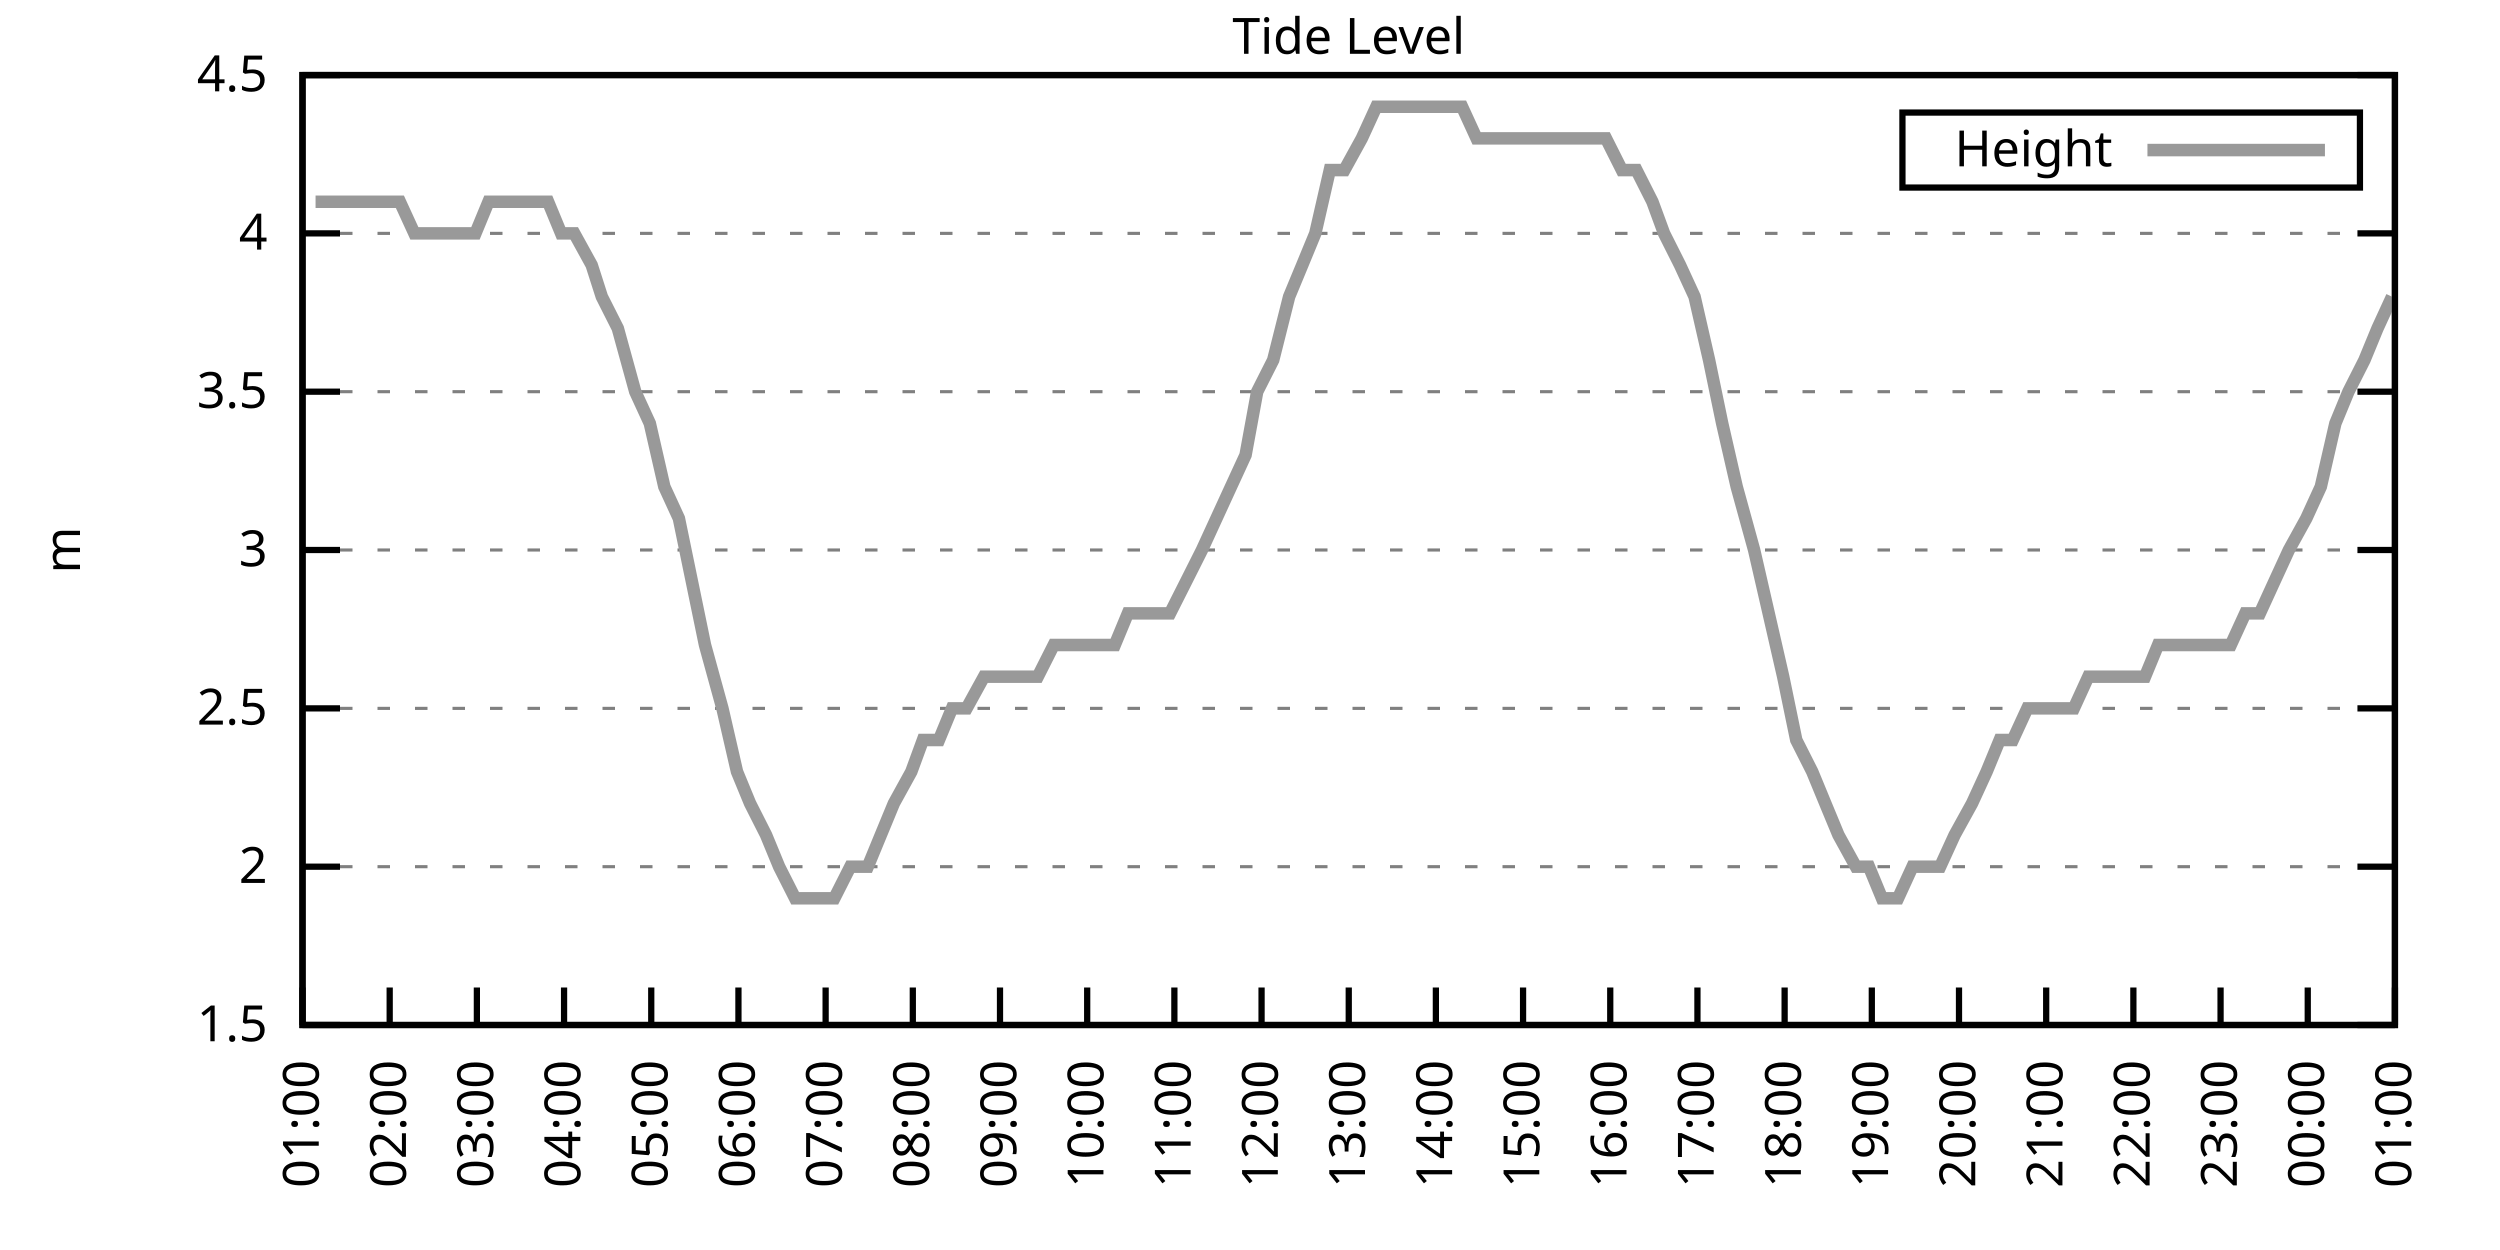
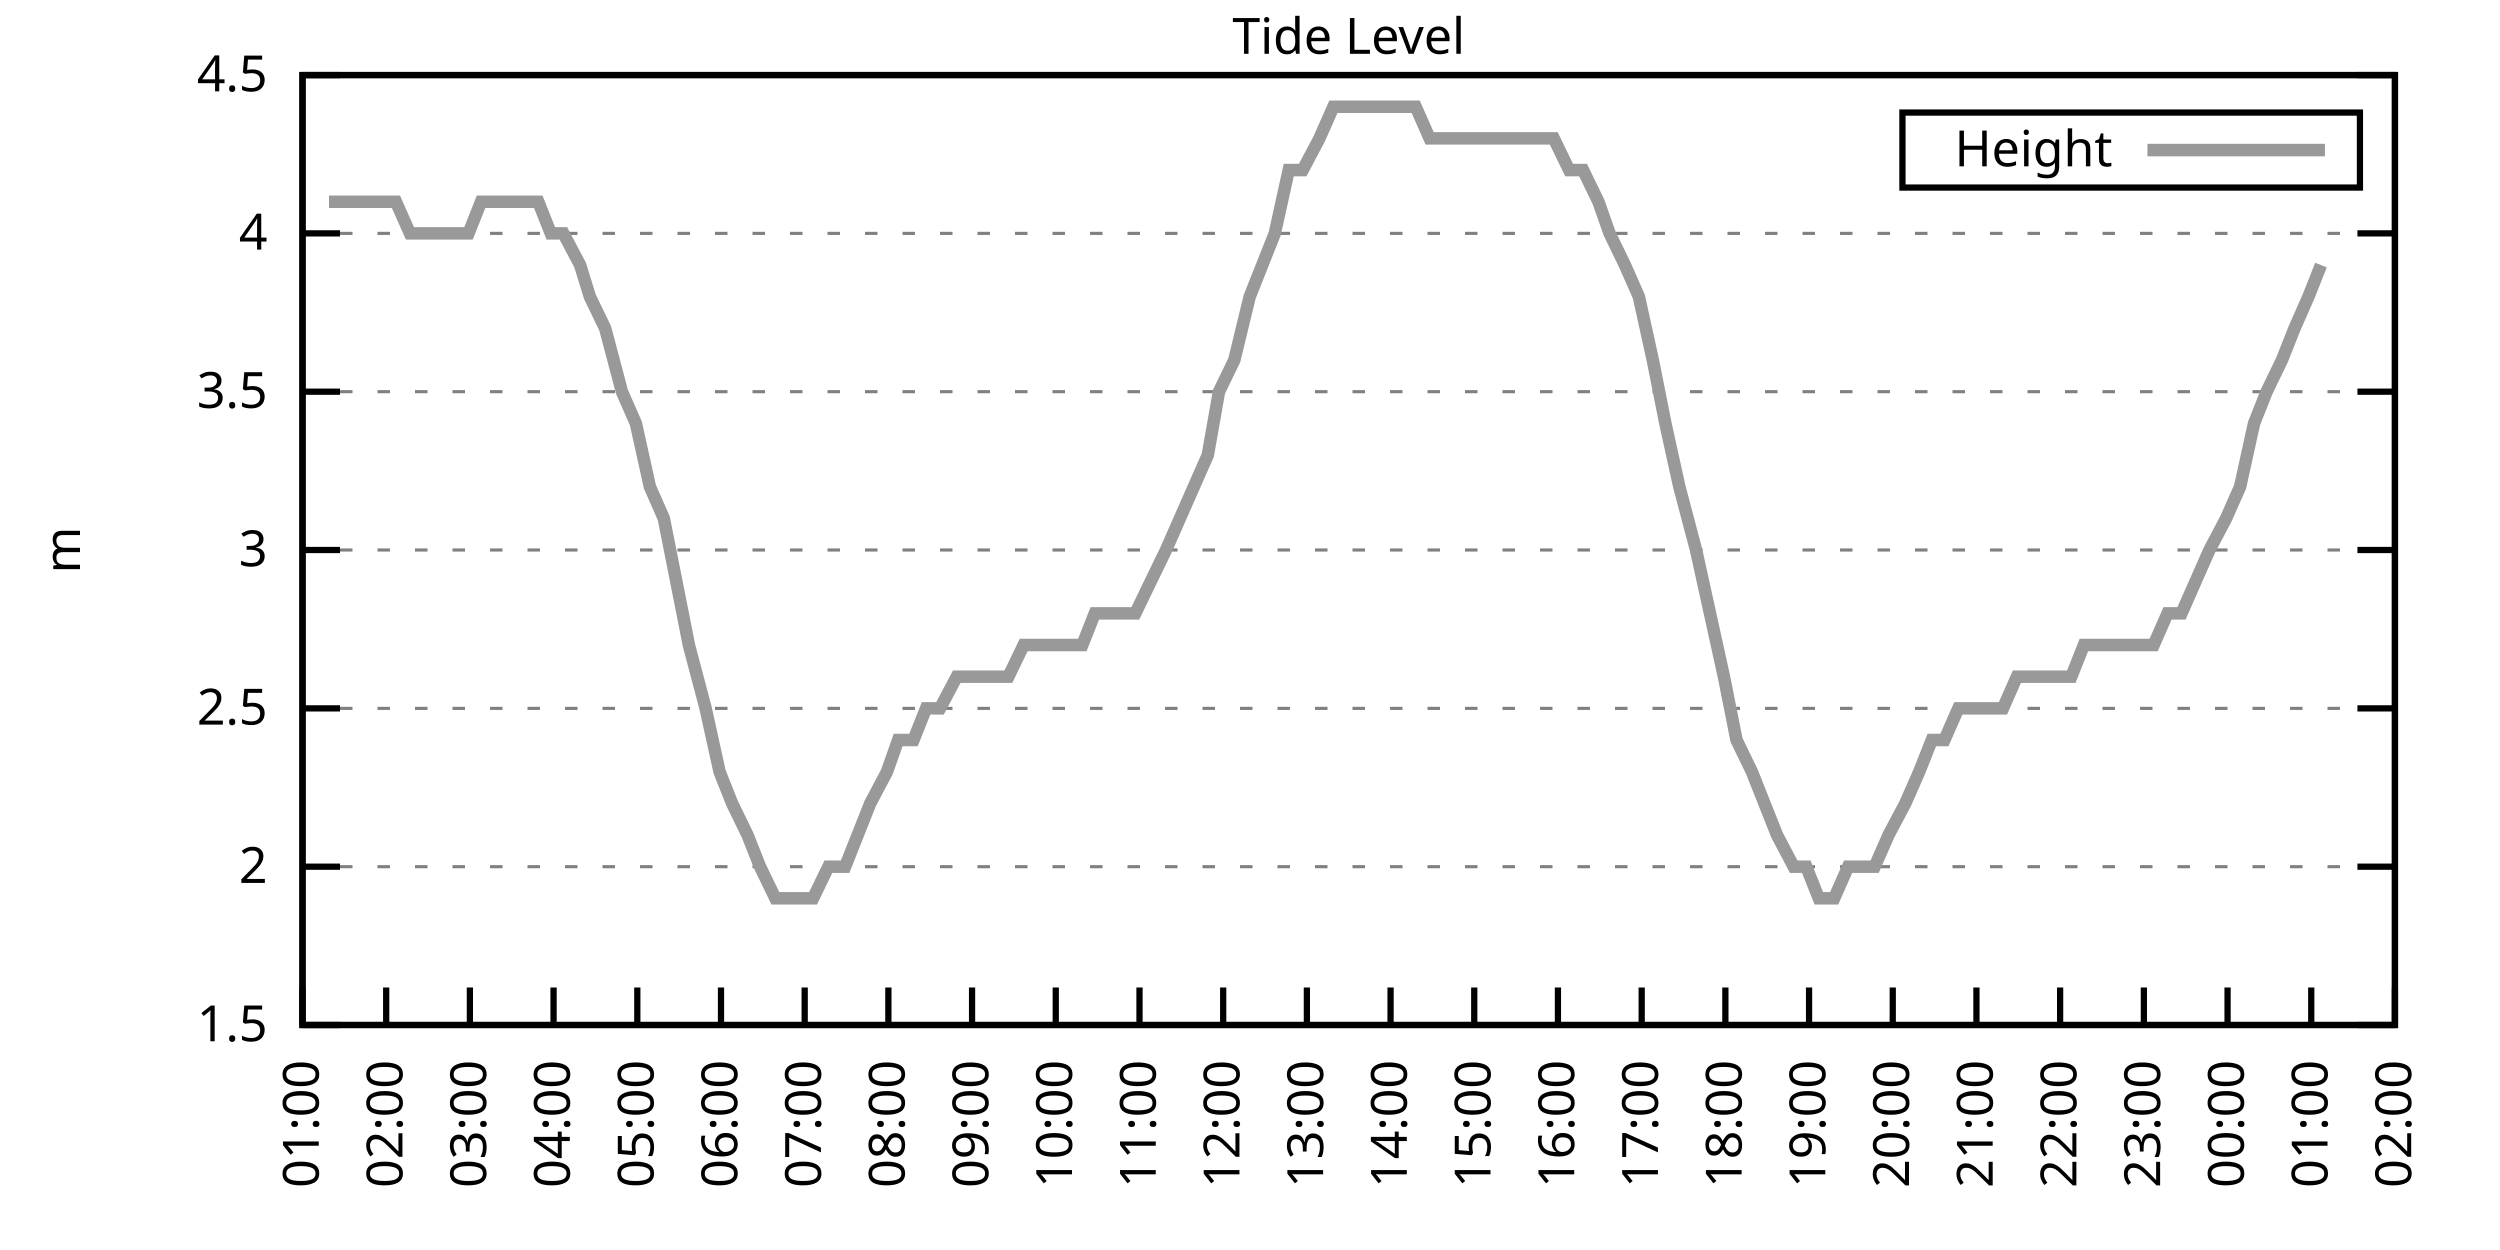
<svg xmlns="http://www.w3.org/2000/svg" xmlns:xlink="http://www.w3.org/1999/xlink" width="400" height="200" viewBox="0 0 400 200">
  <g id="gnuplot_canvas">
    <rect x="0" y="0" width="400" height="200" fill="none" />
    <defs>
      <circle id="gpDot" r="0.5" stroke-width="0.5" stroke="currentColor" />
      <path id="gpPt0" stroke-width="0.333" stroke="currentColor" d="M-1,0 h2 M0,-1 v2" />
      <path id="gpPt1" stroke-width="0.333" stroke="currentColor" d="M-1,-1 L1,1 M1,-1 L-1,1" />
      <path id="gpPt2" stroke-width="0.333" stroke="currentColor" d="M-1,0 L1,0 M0,-1 L0,1 M-1,-1 L1,1 M-1,1 L1,-1" />
      <rect id="gpPt3" stroke-width="0.333" stroke="currentColor" x="-1" y="-1" width="2" height="2" />
      <rect id="gpPt4" stroke-width="0.333" stroke="currentColor" fill="currentColor" x="-1" y="-1" width="2" height="2" />
      <circle id="gpPt5" stroke-width="0.333" stroke="currentColor" cx="0" cy="0" r="1" />
      <use xlink:href="#gpPt5" id="gpPt6" fill="currentColor" stroke="none" />
      <path id="gpPt7" stroke-width="0.333" stroke="currentColor" d="M0,-1.33 L-1.33,0.67 L1.33,0.67 z" />
      <use xlink:href="#gpPt7" id="gpPt8" fill="currentColor" stroke="none" />
      <use xlink:href="#gpPt7" id="gpPt9" stroke="currentColor" transform="rotate(180)" />
      <use xlink:href="#gpPt9" id="gpPt10" fill="currentColor" stroke="none" />
      <use xlink:href="#gpPt3" id="gpPt11" stroke="currentColor" transform="rotate(45)" />
      <use xlink:href="#gpPt11" id="gpPt12" fill="currentColor" stroke="none" />
      <path id="gpPt13" stroke-width="0.333" stroke="currentColor" d="M0,1.330 L1.265,0.411 L0.782,-1.067 L-0.782,-1.076 L-1.265,0.411 z" />
      <use xlink:href="#gpPt13" id="gpPt14" fill="currentColor" stroke="none" />
      <filter id="textbox" filterUnits="objectBoundingBox" x="0" y="0" height="1" width="1">
        <feFlood flood-color="white" flood-opacity="1" result="bgnd" />
        <feComposite in="SourceGraphic" in2="bgnd" operator="atop" />
      </filter>
      <filter id="greybox" filterUnits="objectBoundingBox" x="0" y="0" height="1" width="1">
        <feFlood flood-color="lightgrey" flood-opacity="1" result="grey" />
        <feComposite in="SourceGraphic" in2="grey" operator="atop" />
      </filter>
    </defs>
    <g fill="none" color="white" stroke="currentColor" stroke-width="1.00" stroke-linecap="butt" stroke-linejoin="miter">
</g>
    <g fill="none" color="black" stroke="currentColor" stroke-width="1.00" stroke-linecap="butt" stroke-linejoin="miter">
      <g stroke="none" shape-rendering="crispEdges">
        <polygon fill="rgb(255, 255, 255)" points="48.40,164.00 383.18,164.00 383.18,12.02 48.40,12.02 " />
      </g>
    </g>
    <g fill="none" color="black" stroke="currentColor" stroke-width="1.00" stroke-linecap="butt" stroke-linejoin="miter">
</g>
    <g fill="none" color="black" stroke="black" stroke-width="0.50" stroke-linecap="butt" stroke-linejoin="miter">
</g>
    <g fill="none" color="gray" stroke="currentColor" stroke-width="0.50" stroke-linecap="butt" stroke-linejoin="miter">
      <path stroke="gray" stroke-dasharray="2,4" class="gridline" d="M48.40,164.00 L383.19,164.00  " />
    </g>
    <g fill="none" color="gray" stroke="gray" stroke-width="1.00" stroke-linecap="butt" stroke-linejoin="miter">
</g>
    <g fill="none" color="black" stroke="currentColor" stroke-width="1.00" stroke-linecap="butt" stroke-linejoin="miter">
      <path stroke="black" d="M48.40,164.00 L54.40,164.00 M383.19,164.00 L377.19,164.00  " />
      <g transform="translate(42.80,166.60)" stroke="none" fill="black" font-family="Sans" font-size="8.00" text-anchor="end">
        <text>
          <tspan font-family="Sans"> 1.5</tspan>
        </text>
      </g>
    </g>
    <g fill="none" color="black" stroke="currentColor" stroke-width="1.00" stroke-linecap="butt" stroke-linejoin="miter">
</g>
    <g fill="none" color="black" stroke="black" stroke-width="0.50" stroke-linecap="butt" stroke-linejoin="miter">
</g>
    <g fill="none" color="gray" stroke="currentColor" stroke-width="0.50" stroke-linecap="butt" stroke-linejoin="miter">
      <path stroke="gray" stroke-dasharray="2,4" class="gridline" d="M48.40,138.67 L383.19,138.67  " />
    </g>
    <g fill="none" color="gray" stroke="gray" stroke-width="1.00" stroke-linecap="butt" stroke-linejoin="miter">
</g>
    <g fill="none" color="black" stroke="currentColor" stroke-width="1.00" stroke-linecap="butt" stroke-linejoin="miter">
      <path stroke="black" d="M48.40,138.67 L54.40,138.67 M383.19,138.67 L377.19,138.67  " />
      <g transform="translate(42.80,141.27)" stroke="none" fill="black" font-family="Sans" font-size="8.00" text-anchor="end">
        <text>
          <tspan font-family="Sans"> 2</tspan>
        </text>
      </g>
    </g>
    <g fill="none" color="black" stroke="currentColor" stroke-width="1.00" stroke-linecap="butt" stroke-linejoin="miter">
</g>
    <g fill="none" color="black" stroke="black" stroke-width="0.50" stroke-linecap="butt" stroke-linejoin="miter">
</g>
    <g fill="none" color="gray" stroke="currentColor" stroke-width="0.50" stroke-linecap="butt" stroke-linejoin="miter">
      <path stroke="gray" stroke-dasharray="2,4" class="gridline" d="M48.40,113.34 L383.19,113.34  " />
    </g>
    <g fill="none" color="gray" stroke="gray" stroke-width="1.00" stroke-linecap="butt" stroke-linejoin="miter">
</g>
    <g fill="none" color="black" stroke="currentColor" stroke-width="1.00" stroke-linecap="butt" stroke-linejoin="miter">
      <path stroke="black" d="M48.40,113.34 L54.40,113.34 M383.19,113.34 L377.19,113.34  " />
      <g transform="translate(42.80,115.94)" stroke="none" fill="black" font-family="Sans" font-size="8.00" text-anchor="end">
        <text>
          <tspan font-family="Sans"> 2.5</tspan>
        </text>
      </g>
    </g>
    <g fill="none" color="black" stroke="currentColor" stroke-width="1.00" stroke-linecap="butt" stroke-linejoin="miter">
</g>
    <g fill="none" color="black" stroke="black" stroke-width="0.50" stroke-linecap="butt" stroke-linejoin="miter">
</g>
    <g fill="none" color="gray" stroke="currentColor" stroke-width="0.50" stroke-linecap="butt" stroke-linejoin="miter">
      <path stroke="gray" stroke-dasharray="2,4" class="gridline" d="M48.40,88.00 L383.19,88.00  " />
    </g>
    <g fill="none" color="gray" stroke="gray" stroke-width="1.00" stroke-linecap="butt" stroke-linejoin="miter">
</g>
    <g fill="none" color="black" stroke="currentColor" stroke-width="1.00" stroke-linecap="butt" stroke-linejoin="miter">
      <path stroke="black" d="M48.40,88.00 L54.40,88.00 M383.19,88.00 L377.19,88.00  " />
      <g transform="translate(42.80,90.60)" stroke="none" fill="black" font-family="Sans" font-size="8.00" text-anchor="end">
        <text>
          <tspan font-family="Sans"> 3</tspan>
        </text>
      </g>
    </g>
    <g fill="none" color="black" stroke="currentColor" stroke-width="1.00" stroke-linecap="butt" stroke-linejoin="miter">
</g>
    <g fill="none" color="black" stroke="black" stroke-width="0.50" stroke-linecap="butt" stroke-linejoin="miter">
</g>
    <g fill="none" color="gray" stroke="currentColor" stroke-width="0.50" stroke-linecap="butt" stroke-linejoin="miter">
      <path stroke="gray" stroke-dasharray="2,4" class="gridline" d="M48.40,62.67 L383.19,62.67  " />
    </g>
    <g fill="none" color="gray" stroke="gray" stroke-width="1.00" stroke-linecap="butt" stroke-linejoin="miter">
</g>
    <g fill="none" color="black" stroke="currentColor" stroke-width="1.00" stroke-linecap="butt" stroke-linejoin="miter">
      <path stroke="black" d="M48.40,62.67 L54.40,62.67 M383.19,62.67 L377.19,62.67  " />
      <g transform="translate(42.80,65.27)" stroke="none" fill="black" font-family="Sans" font-size="8.00" text-anchor="end">
        <text>
          <tspan font-family="Sans"> 3.5</tspan>
        </text>
      </g>
    </g>
    <g fill="none" color="black" stroke="currentColor" stroke-width="1.00" stroke-linecap="butt" stroke-linejoin="miter">
</g>
    <g fill="none" color="black" stroke="black" stroke-width="0.50" stroke-linecap="butt" stroke-linejoin="miter">
</g>
    <g fill="none" color="gray" stroke="currentColor" stroke-width="0.50" stroke-linecap="butt" stroke-linejoin="miter">
      <path stroke="gray" stroke-dasharray="2,4" class="gridline" d="M48.40,37.34 L383.19,37.34  " />
    </g>
    <g fill="none" color="gray" stroke="gray" stroke-width="1.00" stroke-linecap="butt" stroke-linejoin="miter">
</g>
    <g fill="none" color="black" stroke="currentColor" stroke-width="1.00" stroke-linecap="butt" stroke-linejoin="miter">
      <path stroke="black" d="M48.40,37.34 L54.40,37.34 M383.19,37.34 L377.19,37.34  " />
      <g transform="translate(42.80,39.94)" stroke="none" fill="black" font-family="Sans" font-size="8.00" text-anchor="end">
        <text>
          <tspan font-family="Sans"> 4</tspan>
        </text>
      </g>
    </g>
    <g fill="none" color="black" stroke="currentColor" stroke-width="1.00" stroke-linecap="butt" stroke-linejoin="miter">
</g>
    <g fill="none" color="black" stroke="black" stroke-width="0.50" stroke-linecap="butt" stroke-linejoin="miter">
</g>
    <g fill="none" color="gray" stroke="currentColor" stroke-width="0.50" stroke-linecap="butt" stroke-linejoin="miter">
      <path stroke="gray" stroke-dasharray="2,4" class="gridline" d="M48.40,12.01 L383.19,12.01  " />
    </g>
    <g fill="none" color="gray" stroke="gray" stroke-width="1.00" stroke-linecap="butt" stroke-linejoin="miter">
</g>
    <g fill="none" color="black" stroke="currentColor" stroke-width="1.00" stroke-linecap="butt" stroke-linejoin="miter">
      <path stroke="black" d="M48.40,12.01 L54.40,12.01 M383.19,12.01 L377.19,12.01  " />
      <g transform="translate(42.80,14.61)" stroke="none" fill="black" font-family="Sans" font-size="8.00" text-anchor="end">
        <text>
          <tspan font-family="Sans"> 4.5</tspan>
        </text>
      </g>
    </g>
    <g fill="none" color="black" stroke="currentColor" stroke-width="1.00" stroke-linecap="butt" stroke-linejoin="miter">
      <path stroke="black" d="M48.40,164.00 L48.40,158.00  " />
      <g transform="translate(51.00,169.60) rotate(270.00)" stroke="none" fill="black" font-family="Sans" font-size="8.00" text-anchor="end">
        <text>
          <tspan font-family="Sans">01:00</tspan>
        </text>
      </g>
    </g>
    <g fill="none" color="black" stroke="currentColor" stroke-width="1.00" stroke-linecap="butt" stroke-linejoin="miter">
-       <path stroke="black" d="M62.35,164.00 L62.35,158.00  " />
-       <g transform="translate(64.95,169.60) rotate(270.00)" stroke="none" fill="black" font-family="Sans" font-size="8.00" text-anchor="end">
+       <path stroke="black" d="M61.79,164.00 L61.79,158.00  " />
+       <g transform="translate(64.39,169.60) rotate(270.00)" stroke="none" fill="black" font-family="Sans" font-size="8.00" text-anchor="end">
        <text>
          <tspan font-family="Sans">02:00</tspan>
        </text>
      </g>
    </g>
    <g fill="none" color="black" stroke="currentColor" stroke-width="1.00" stroke-linecap="butt" stroke-linejoin="miter">
-       <path stroke="black" d="M76.30,164.00 L76.30,158.00  " />
-       <g transform="translate(78.90,169.60) rotate(270.00)" stroke="none" fill="black" font-family="Sans" font-size="8.00" text-anchor="end">
+       <path stroke="black" d="M75.18,164.00 L75.18,158.00  " />
+       <g transform="translate(77.78,169.60) rotate(270.00)" stroke="none" fill="black" font-family="Sans" font-size="8.00" text-anchor="end">
        <text>
          <tspan font-family="Sans">03:00</tspan>
        </text>
      </g>
    </g>
    <g fill="none" color="black" stroke="currentColor" stroke-width="1.00" stroke-linecap="butt" stroke-linejoin="miter">
-       <path stroke="black" d="M90.25,164.00 L90.25,158.00  " />
-       <g transform="translate(92.85,169.60) rotate(270.00)" stroke="none" fill="black" font-family="Sans" font-size="8.00" text-anchor="end">
+       <path stroke="black" d="M88.57,164.00 L88.57,158.00  " />
+       <g transform="translate(91.17,169.60) rotate(270.00)" stroke="none" fill="black" font-family="Sans" font-size="8.00" text-anchor="end">
        <text>
          <tspan font-family="Sans">04:00</tspan>
        </text>
      </g>
    </g>
    <g fill="none" color="black" stroke="currentColor" stroke-width="1.00" stroke-linecap="butt" stroke-linejoin="miter">
-       <path stroke="black" d="M104.20,164.00 L104.20,158.00  " />
-       <g transform="translate(106.80,169.60) rotate(270.00)" stroke="none" fill="black" font-family="Sans" font-size="8.00" text-anchor="end">
+       <path stroke="black" d="M101.97,164.00 L101.97,158.00  " />
+       <g transform="translate(104.57,169.60) rotate(270.00)" stroke="none" fill="black" font-family="Sans" font-size="8.00" text-anchor="end">
        <text>
          <tspan font-family="Sans">05:00</tspan>
        </text>
      </g>
    </g>
    <g fill="none" color="black" stroke="currentColor" stroke-width="1.00" stroke-linecap="butt" stroke-linejoin="miter">
-       <path stroke="black" d="M118.15,164.00 L118.15,158.00  " />
-       <g transform="translate(120.75,169.60) rotate(270.00)" stroke="none" fill="black" font-family="Sans" font-size="8.00" text-anchor="end">
+       <path stroke="black" d="M115.36,164.00 L115.36,158.00  " />
+       <g transform="translate(117.96,169.60) rotate(270.00)" stroke="none" fill="black" font-family="Sans" font-size="8.00" text-anchor="end">
        <text>
          <tspan font-family="Sans">06:00</tspan>
        </text>
      </g>
    </g>
    <g fill="none" color="black" stroke="currentColor" stroke-width="1.00" stroke-linecap="butt" stroke-linejoin="miter">
-       <path stroke="black" d="M132.10,164.00 L132.10,158.00  " />
-       <g transform="translate(134.70,169.60) rotate(270.00)" stroke="none" fill="black" font-family="Sans" font-size="8.00" text-anchor="end">
+       <path stroke="black" d="M128.75,164.00 L128.75,158.00  " />
+       <g transform="translate(131.35,169.60) rotate(270.00)" stroke="none" fill="black" font-family="Sans" font-size="8.00" text-anchor="end">
        <text>
          <tspan font-family="Sans">07:00</tspan>
        </text>
      </g>
    </g>
    <g fill="none" color="black" stroke="currentColor" stroke-width="1.00" stroke-linecap="butt" stroke-linejoin="miter">
-       <path stroke="black" d="M146.05,164.00 L146.05,158.00  " />
-       <g transform="translate(148.65,169.60) rotate(270.00)" stroke="none" fill="black" font-family="Sans" font-size="8.00" text-anchor="end">
+       <path stroke="black" d="M142.14,164.00 L142.14,158.00  " />
+       <g transform="translate(144.74,169.60) rotate(270.00)" stroke="none" fill="black" font-family="Sans" font-size="8.00" text-anchor="end">
        <text>
          <tspan font-family="Sans">08:00</tspan>
        </text>
      </g>
    </g>
    <g fill="none" color="black" stroke="currentColor" stroke-width="1.00" stroke-linecap="butt" stroke-linejoin="miter">
-       <path stroke="black" d="M160.00,164.00 L160.00,158.00  " />
-       <g transform="translate(162.60,169.60) rotate(270.00)" stroke="none" fill="black" font-family="Sans" font-size="8.00" text-anchor="end">
+       <path stroke="black" d="M155.53,164.00 L155.53,158.00  " />
+       <g transform="translate(158.13,169.60) rotate(270.00)" stroke="none" fill="black" font-family="Sans" font-size="8.00" text-anchor="end">
        <text>
          <tspan font-family="Sans">09:00</tspan>
        </text>
      </g>
    </g>
    <g fill="none" color="black" stroke="currentColor" stroke-width="1.00" stroke-linecap="butt" stroke-linejoin="miter">
-       <path stroke="black" d="M173.95,164.00 L173.95,158.00  " />
-       <g transform="translate(176.55,169.60) rotate(270.00)" stroke="none" fill="black" font-family="Sans" font-size="8.00" text-anchor="end">
+       <path stroke="black" d="M168.92,164.00 L168.92,158.00  " />
+       <g transform="translate(171.52,169.60) rotate(270.00)" stroke="none" fill="black" font-family="Sans" font-size="8.00" text-anchor="end">
        <text>
          <tspan font-family="Sans">10:00</tspan>
        </text>
      </g>
    </g>
    <g fill="none" color="black" stroke="currentColor" stroke-width="1.00" stroke-linecap="butt" stroke-linejoin="miter">
-       <path stroke="black" d="M187.90,164.00 L187.90,158.00  " />
-       <g transform="translate(190.50,169.60) rotate(270.00)" stroke="none" fill="black" font-family="Sans" font-size="8.00" text-anchor="end">
+       <path stroke="black" d="M182.32,164.00 L182.32,158.00  " />
+       <g transform="translate(184.92,169.60) rotate(270.00)" stroke="none" fill="black" font-family="Sans" font-size="8.00" text-anchor="end">
        <text>
          <tspan font-family="Sans">11:00</tspan>
        </text>
      </g>
    </g>
    <g fill="none" color="black" stroke="currentColor" stroke-width="1.00" stroke-linecap="butt" stroke-linejoin="miter">
-       <path stroke="black" d="M201.85,164.00 L201.85,158.00  " />
-       <g transform="translate(204.45,169.60) rotate(270.00)" stroke="none" fill="black" font-family="Sans" font-size="8.00" text-anchor="end">
+       <path stroke="black" d="M195.71,164.00 L195.71,158.00  " />
+       <g transform="translate(198.31,169.60) rotate(270.00)" stroke="none" fill="black" font-family="Sans" font-size="8.00" text-anchor="end">
        <text>
          <tspan font-family="Sans">12:00</tspan>
        </text>
      </g>
    </g>
    <g fill="none" color="black" stroke="currentColor" stroke-width="1.00" stroke-linecap="butt" stroke-linejoin="miter">
-       <path stroke="black" d="M215.80,164.00 L215.80,158.00  " />
-       <g transform="translate(218.40,169.60) rotate(270.00)" stroke="none" fill="black" font-family="Sans" font-size="8.00" text-anchor="end">
+       <path stroke="black" d="M209.10,164.00 L209.10,158.00  " />
+       <g transform="translate(211.70,169.60) rotate(270.00)" stroke="none" fill="black" font-family="Sans" font-size="8.00" text-anchor="end">
        <text>
          <tspan font-family="Sans">13:00</tspan>
        </text>
      </g>
    </g>
    <g fill="none" color="black" stroke="currentColor" stroke-width="1.00" stroke-linecap="butt" stroke-linejoin="miter">
-       <path stroke="black" d="M229.74,164.00 L229.74,158.00  " />
-       <g transform="translate(232.34,169.60) rotate(270.00)" stroke="none" fill="black" font-family="Sans" font-size="8.00" text-anchor="end">
+       <path stroke="black" d="M222.49,164.00 L222.49,158.00  " />
+       <g transform="translate(225.09,169.60) rotate(270.00)" stroke="none" fill="black" font-family="Sans" font-size="8.00" text-anchor="end">
        <text>
          <tspan font-family="Sans">14:00</tspan>
        </text>
      </g>
    </g>
    <g fill="none" color="black" stroke="currentColor" stroke-width="1.00" stroke-linecap="butt" stroke-linejoin="miter">
-       <path stroke="black" d="M243.69,164.00 L243.69,158.00  " />
-       <g transform="translate(246.29,169.60) rotate(270.00)" stroke="none" fill="black" font-family="Sans" font-size="8.00" text-anchor="end">
+       <path stroke="black" d="M235.88,164.00 L235.88,158.00  " />
+       <g transform="translate(238.48,169.60) rotate(270.00)" stroke="none" fill="black" font-family="Sans" font-size="8.00" text-anchor="end">
        <text>
          <tspan font-family="Sans">15:00</tspan>
        </text>
      </g>
    </g>
    <g fill="none" color="black" stroke="currentColor" stroke-width="1.00" stroke-linecap="butt" stroke-linejoin="miter">
-       <path stroke="black" d="M257.64,164.00 L257.64,158.00  " />
-       <g transform="translate(260.24,169.60) rotate(270.00)" stroke="none" fill="black" font-family="Sans" font-size="8.00" text-anchor="end">
+       <path stroke="black" d="M249.27,164.00 L249.27,158.00  " />
+       <g transform="translate(251.87,169.60) rotate(270.00)" stroke="none" fill="black" font-family="Sans" font-size="8.00" text-anchor="end">
        <text>
          <tspan font-family="Sans">16:00</tspan>
        </text>
      </g>
    </g>
    <g fill="none" color="black" stroke="currentColor" stroke-width="1.00" stroke-linecap="butt" stroke-linejoin="miter">
-       <path stroke="black" d="M271.59,164.00 L271.59,158.00  " />
-       <g transform="translate(274.19,169.60) rotate(270.00)" stroke="none" fill="black" font-family="Sans" font-size="8.00" text-anchor="end">
+       <path stroke="black" d="M262.67,164.00 L262.67,158.00  " />
+       <g transform="translate(265.27,169.60) rotate(270.00)" stroke="none" fill="black" font-family="Sans" font-size="8.00" text-anchor="end">
        <text>
          <tspan font-family="Sans">17:00</tspan>
        </text>
      </g>
    </g>
    <g fill="none" color="black" stroke="currentColor" stroke-width="1.00" stroke-linecap="butt" stroke-linejoin="miter">
-       <path stroke="black" d="M285.54,164.00 L285.54,158.00  " />
-       <g transform="translate(288.14,169.60) rotate(270.00)" stroke="none" fill="black" font-family="Sans" font-size="8.00" text-anchor="end">
+       <path stroke="black" d="M276.06,164.00 L276.06,158.00  " />
+       <g transform="translate(278.66,169.60) rotate(270.00)" stroke="none" fill="black" font-family="Sans" font-size="8.00" text-anchor="end">
        <text>
          <tspan font-family="Sans">18:00</tspan>
        </text>
      </g>
    </g>
    <g fill="none" color="black" stroke="currentColor" stroke-width="1.00" stroke-linecap="butt" stroke-linejoin="miter">
-       <path stroke="black" d="M299.49,164.00 L299.49,158.00  " />
-       <g transform="translate(302.09,169.60) rotate(270.00)" stroke="none" fill="black" font-family="Sans" font-size="8.00" text-anchor="end">
+       <path stroke="black" d="M289.45,164.00 L289.45,158.00  " />
+       <g transform="translate(292.05,169.60) rotate(270.00)" stroke="none" fill="black" font-family="Sans" font-size="8.00" text-anchor="end">
        <text>
          <tspan font-family="Sans">19:00</tspan>
        </text>
      </g>
    </g>
    <g fill="none" color="black" stroke="currentColor" stroke-width="1.00" stroke-linecap="butt" stroke-linejoin="miter">
-       <path stroke="black" d="M313.44,164.00 L313.44,158.00  " />
-       <g transform="translate(316.04,169.60) rotate(270.00)" stroke="none" fill="black" font-family="Sans" font-size="8.00" text-anchor="end">
+       <path stroke="black" d="M302.84,164.00 L302.84,158.00  " />
+       <g transform="translate(305.44,169.60) rotate(270.00)" stroke="none" fill="black" font-family="Sans" font-size="8.00" text-anchor="end">
        <text>
          <tspan font-family="Sans">20:00</tspan>
        </text>
      </g>
    </g>
    <g fill="none" color="black" stroke="currentColor" stroke-width="1.00" stroke-linecap="butt" stroke-linejoin="miter">
-       <path stroke="black" d="M327.39,164.00 L327.39,158.00  " />
-       <g transform="translate(329.99,169.60) rotate(270.00)" stroke="none" fill="black" font-family="Sans" font-size="8.00" text-anchor="end">
+       <path stroke="black" d="M316.23,164.00 L316.23,158.00  " />
+       <g transform="translate(318.83,169.60) rotate(270.00)" stroke="none" fill="black" font-family="Sans" font-size="8.00" text-anchor="end">
        <text>
          <tspan font-family="Sans">21:00</tspan>
        </text>
      </g>
    </g>
    <g fill="none" color="black" stroke="currentColor" stroke-width="1.00" stroke-linecap="butt" stroke-linejoin="miter">
-       <path stroke="black" d="M341.34,164.00 L341.34,158.00  " />
-       <g transform="translate(343.94,169.60) rotate(270.00)" stroke="none" fill="black" font-family="Sans" font-size="8.00" text-anchor="end">
+       <path stroke="black" d="M329.62,164.00 L329.62,158.00  " />
+       <g transform="translate(332.22,169.60) rotate(270.00)" stroke="none" fill="black" font-family="Sans" font-size="8.00" text-anchor="end">
        <text>
          <tspan font-family="Sans">22:00</tspan>
        </text>
      </g>
    </g>
    <g fill="none" color="black" stroke="currentColor" stroke-width="1.00" stroke-linecap="butt" stroke-linejoin="miter">
-       <path stroke="black" d="M355.29,164.00 L355.29,158.00  " />
-       <g transform="translate(357.89,169.60) rotate(270.00)" stroke="none" fill="black" font-family="Sans" font-size="8.00" text-anchor="end">
+       <path stroke="black" d="M343.02,164.00 L343.02,158.00  " />
+       <g transform="translate(345.62,169.60) rotate(270.00)" stroke="none" fill="black" font-family="Sans" font-size="8.00" text-anchor="end">
        <text>
          <tspan font-family="Sans">23:00</tspan>
        </text>
      </g>
    </g>
    <g fill="none" color="black" stroke="currentColor" stroke-width="1.00" stroke-linecap="butt" stroke-linejoin="miter">
-       <path stroke="black" d="M369.24,164.00 L369.24,158.00  " />
-       <g transform="translate(371.84,169.60) rotate(270.00)" stroke="none" fill="black" font-family="Sans" font-size="8.00" text-anchor="end">
+       <path stroke="black" d="M356.41,164.00 L356.41,158.00  " />
+       <g transform="translate(359.01,169.60) rotate(270.00)" stroke="none" fill="black" font-family="Sans" font-size="8.00" text-anchor="end">
        <text>
          <tspan font-family="Sans">00:00</tspan>
+         </text>
+       </g>
+     </g>
+     <g fill="none" color="black" stroke="currentColor" stroke-width="1.00" stroke-linecap="butt" stroke-linejoin="miter">
+       <path stroke="black" d="M369.80,164.00 L369.80,158.00  " />
+       <g transform="translate(372.40,169.60) rotate(270.00)" stroke="none" fill="black" font-family="Sans" font-size="8.00" text-anchor="end">
+         <text>
+           <tspan font-family="Sans">01:00</tspan>
        </text>
      </g>
    </g>
    <g fill="none" color="black" stroke="currentColor" stroke-width="1.00" stroke-linecap="butt" stroke-linejoin="miter">
      <path stroke="black" d="M383.19,164.00 L383.19,158.00  " />
      <g transform="translate(385.79,169.60) rotate(270.00)" stroke="none" fill="black" font-family="Sans" font-size="8.00" text-anchor="end">
        <text>
-           <tspan font-family="Sans">01:00</tspan>
+           <tspan font-family="Sans">02:00</tspan>
        </text>
      </g>
    </g>
    <g fill="none" color="black" stroke="currentColor" stroke-width="1.00" stroke-linecap="butt" stroke-linejoin="miter">
</g>
    <g fill="none" color="black" stroke="currentColor" stroke-width="1.00" stroke-linecap="butt" stroke-linejoin="miter">
      <path stroke="black" d="M48.40,12.01 L48.40,164.00 L383.19,164.00 L383.19,12.01 L48.40,12.01 Z  " />
    </g>
    <g fill="none" color="black" stroke="currentColor" stroke-width="1.00" stroke-linecap="butt" stroke-linejoin="miter">
</g>
    <g fill="none" color="black" stroke="currentColor" stroke-width="1.00" stroke-linecap="butt" stroke-linejoin="miter">
      <path stroke="black" d="M304.39,30.01 L304.39,18.01 L377.59,18.01 L377.59,30.01 L304.39,30.01 Z  " />
    </g>
    <g id="Tide_level_plot_1">
      <g fill="none" color="white" stroke="black" stroke-width="2.00" stroke-linecap="butt" stroke-linejoin="miter">
</g>
      <g fill="none" color="black" stroke="currentColor" stroke-width="2.00" stroke-linecap="butt" stroke-linejoin="miter">
        <g transform="translate(337.99,26.61)" stroke="none" fill="black" font-family="Sans" font-size="8.00" text-anchor="end">
          <text>
            <tspan font-family="Sans">Height</tspan>
          </text>
        </g>
      </g>
      <g fill="none" color="black" stroke="currentColor" stroke-width="2.00" stroke-linecap="butt" stroke-linejoin="miter">
-         <path stroke="rgb(153, 153, 153)" d="M343.59,24.01 L371.99,24.01 M50.49,32.28 L52.82,32.28 L54.44,32.28 L57.23,32.28 L59.79,32.28 L61.65,32.28   L63.98,32.28 L66.30,37.34 L69.09,37.34 L70.95,37.34 L73.74,37.34 L76.07,37.34 L78.16,32.28 L80.25,32.28   L83.04,32.28 L85.37,32.28 L87.69,32.28 L89.78,37.34 L91.88,37.34 L94.67,42.41 L96.29,47.47 L98.85,52.54   L101.64,62.67 L103.97,67.74 L106.29,77.87 L108.62,82.94 L110.71,93.07 L112.80,103.20 L115.59,113.34 L117.92,123.47   L120.01,128.54 L122.57,133.60 L124.66,138.67 L127.22,143.73 L129.54,143.73 L131.63,143.73 L133.49,143.73 L136.05,138.67   L138.84,138.67 L140.93,133.60 L143.02,128.54 L145.81,123.47 L147.67,118.40 L150.23,118.40 L152.32,113.34 L154.65,113.34   L157.44,108.27 L159.53,108.27 L161.62,108.27 L164.41,108.27 L166.04,108.27 L168.60,103.20 L170.92,103.20 L173.71,103.20   L176.04,103.20 L178.36,103.20 L180.46,98.14 L183.01,98.14 L185.11,98.14 L187.20,98.14 L189.76,93.07 L192.31,88.00   L196.96,77.87 L199.29,72.81 L201.15,62.67 L203.71,57.61 L206.26,47.47 L208.36,42.41 L210.45,37.34 L212.77,27.21   L215.10,27.21 L217.89,22.14 L220.21,17.08 L222.54,17.08 L224.63,17.08 L227.19,17.08 L229.51,17.08 L231.84,17.08   L233.93,17.08 L236.25,22.14 L238.35,22.14 L241.14,22.14 L243.00,22.14 L245.55,22.14 L247.88,22.14 L249.97,22.14   L252.30,22.14 L254.62,22.14 L256.95,22.14 L259.50,27.21 L261.83,27.21 L264.39,32.28 L266.25,37.34 L268.80,42.41   L271.13,47.47 L273.45,57.61 L275.55,67.74 L277.87,77.87 L280.66,88.00 L282.99,98.14 L285.31,108.27 L287.40,118.40   L289.96,123.47 L292.05,128.54 L294.15,133.60 L296.94,138.67 L299.03,138.67 L301.12,143.73 L303.68,143.73 L306.00,138.67   L308.09,138.67 L310.42,138.67 L312.74,133.60 L315.53,128.54 L317.86,123.47 L319.95,118.40 L322.04,118.40 L324.37,113.34   L327.16,113.34 L329.48,113.34 L331.81,113.34 L334.13,108.27 L336.46,108.27 L338.78,108.27 L340.88,108.27 L343.20,108.27   L345.29,103.20 L347.62,103.20 L349.94,103.20 L352.50,103.20 L354.59,103.20 L356.92,103.20 L359.24,98.14 L361.57,98.14   L363.89,93.07 L366.22,88.00 L369.01,82.94 L371.33,77.87 L373.66,67.74 L375.75,62.67 L378.31,57.61 L380.40,52.54   L382.73,47.47  " />
+         <path stroke="rgb(153, 153, 153)" d="M343.59,24.01 L371.99,24.01 M52.64,32.28 L54.20,32.28 L56.88,32.28 L59.34,32.28 L61.12,32.28 L63.35,32.28   L65.59,37.34 L68.26,37.34 L70.05,37.34 L72.73,37.34 L74.96,37.34 L76.97,32.28 L78.98,32.28 L81.66,32.28   L83.89,32.28 L86.12,32.28 L88.13,37.34 L90.14,37.34 L92.82,42.41 L94.38,47.47 L96.83,52.54 L99.51,62.67   L101.74,67.74 L103.98,77.87 L106.21,82.94 L108.22,93.07 L110.22,103.20 L112.90,113.34 L115.13,123.47 L117.14,128.54   L119.60,133.60 L121.61,138.67 L124.06,143.73 L126.29,143.73 L128.30,143.73 L130.09,143.73 L132.54,138.67 L135.22,138.67   L137.23,133.60 L139.24,128.54 L141.92,123.47 L143.70,118.40 L146.16,118.40 L148.17,113.34 L150.40,113.34 L153.08,108.27   L155.09,108.27 L157.10,108.27 L159.77,108.27 L161.34,108.27 L163.79,103.20 L166.02,103.20 L168.70,103.20 L170.93,103.20   L173.17,103.20 L175.17,98.14 L177.63,98.14 L179.64,98.14 L181.65,98.14 L184.10,93.07 L186.56,88.00 L191.02,77.87   L193.25,72.81 L195.04,62.67 L197.49,57.61 L199.95,47.47 L201.96,42.41 L203.97,37.34 L206.20,27.21 L208.43,27.21   L211.11,22.14 L213.34,17.08 L215.57,17.08 L217.58,17.08 L220.04,17.08 L222.27,17.08 L224.50,17.08 L226.51,17.08   L228.74,22.14 L230.75,22.14 L233.43,22.14 L235.21,22.14 L237.67,22.14 L239.90,22.14 L241.91,22.14 L244.14,22.14   L246.37,22.14 L248.60,22.14 L251.06,27.21 L253.29,27.21 L255.75,32.28 L257.53,37.34 L259.99,42.41 L262.22,47.47   L264.45,57.61 L266.46,67.74 L268.69,77.87 L271.37,88.00 L273.60,98.14 L275.83,108.27 L277.84,118.40 L280.30,123.47   L282.31,128.54 L284.32,133.60 L286.99,138.67 L289.00,138.67 L291.01,143.73 L293.47,143.73 L295.70,138.67 L297.71,138.67   L299.94,138.67 L302.17,133.60 L304.85,128.54 L307.08,123.47 L309.09,118.40 L311.10,118.40 L313.33,113.34 L316.01,113.34   L318.24,113.34 L320.47,113.34 L322.70,108.27 L324.94,108.27 L327.17,108.27 L329.18,108.27 L331.41,108.27 L333.42,103.20   L335.65,103.20 L337.88,103.20 L340.34,103.20 L342.35,103.20 L344.58,103.20 L346.81,98.14 L349.04,98.14 L351.27,93.07   L353.51,88.00 L356.18,82.94 L358.42,77.87 L360.65,67.74 L362.66,62.67 L365.11,57.61 L367.12,52.54 L369.35,47.47   L371.36,42.41  " />
      </g>
    </g>
    <g fill="none" color="black" stroke="currentColor" stroke-width="2.00" stroke-linecap="butt" stroke-linejoin="miter">
</g>
    <g fill="none" color="black" stroke="black" stroke-width="1.00" stroke-linecap="butt" stroke-linejoin="miter">
</g>
    <g fill="none" color="black" stroke="currentColor" stroke-width="1.00" stroke-linecap="butt" stroke-linejoin="miter">
      <path stroke="black" d="M48.40,12.01 L48.40,164.00 L383.19,164.00 L383.19,12.01 L48.40,12.01 Z  " />
      <g transform="translate(12.80,88.01) rotate(270.00)" stroke="none" fill="black" font-family="Sans" font-size="8.00" text-anchor="middle">
        <text>
          <tspan font-family="Sans">m</tspan>
        </text>
      </g>
    </g>
    <g fill="none" color="black" stroke="currentColor" stroke-width="1.00" stroke-linecap="butt" stroke-linejoin="miter">
</g>
    <g fill="none" color="black" stroke="currentColor" stroke-width="1.00" stroke-linecap="butt" stroke-linejoin="miter">
      <g transform="translate(215.79,8.61)" stroke="none" fill="black" font-family="Sans" font-size="8.00" text-anchor="middle">
        <text>
          <tspan font-family="Sans">Tide Level</tspan>
        </text>
      </g>
    </g>
    <g fill="none" color="black" stroke="currentColor" stroke-width="1.00" stroke-linecap="butt" stroke-linejoin="miter">
</g>
  </g>
</svg>
